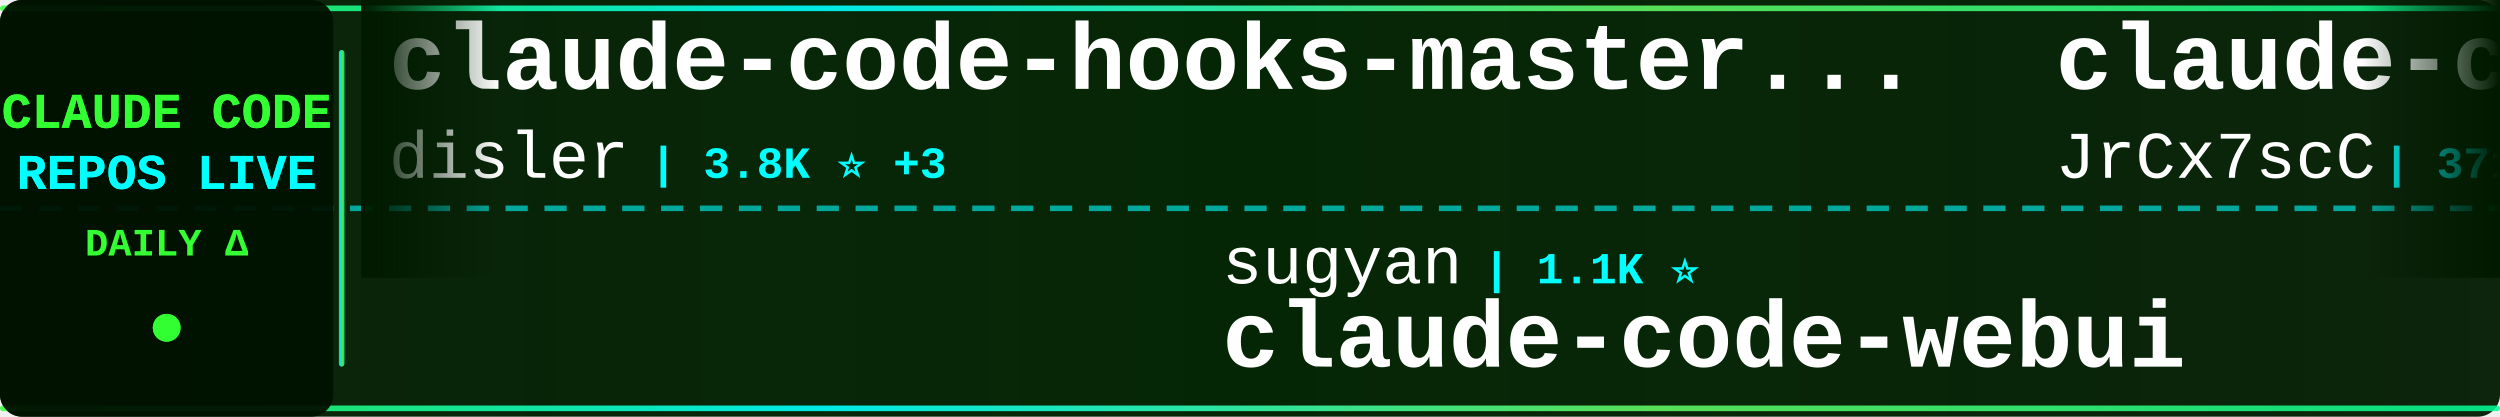
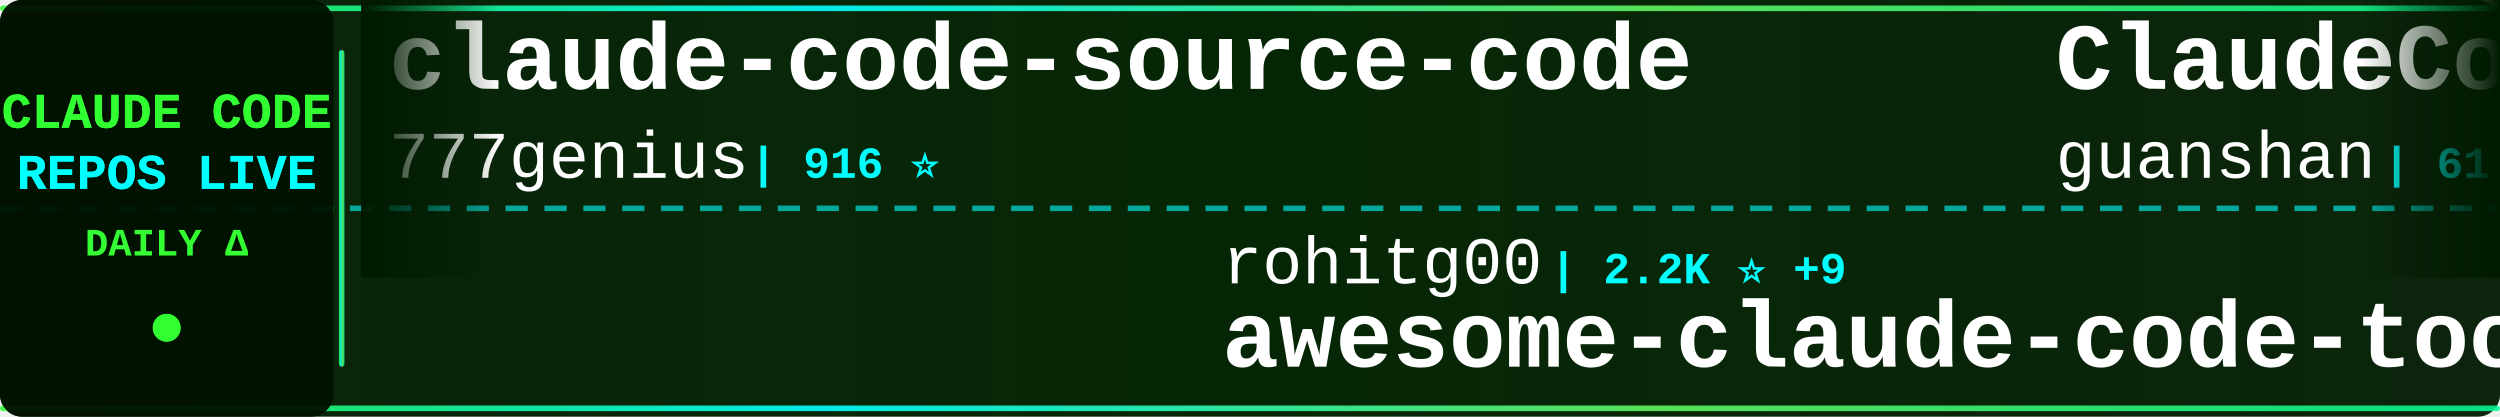
<svg xmlns="http://www.w3.org/2000/svg" width="900" height="150">
  <defs>
    <linearGradient id="tickerBg" x1="0%" y1="0%" x2="100%" y2="0%">
      <stop offset="0%" style="stop-color:#001a00;stop-opacity:0.95" />
      <stop offset="50%" style="stop-color:#002200;stop-opacity:0.98" />
      <stop offset="100%" style="stop-color:#001a00;stop-opacity:0.95" />
    </linearGradient>
    <linearGradient id="borderGrad" x1="0%" y1="0%" x2="100%" y2="0%">
      <stop offset="0%" style="stop-color:#33ff33;stop-opacity:0.85">
        <animate attributeName="stop-opacity" values="0.85;1;0.85" dur="2s" repeatCount="indefinite" />
      </stop>
      <stop offset="33%" style="stop-color:#00ffff;stop-opacity:0.9">
        <animate attributeName="stop-opacity" values="0.9;1;0.9" dur="2.2s" repeatCount="indefinite" />
      </stop>
      <stop offset="66%" style="stop-color:#66ff66;stop-opacity:0.85">
        <animate attributeName="stop-opacity" values="0.85;1;0.85" dur="1.8s" repeatCount="indefinite" />
      </stop>
      <stop offset="100%" style="stop-color:#00ff99;stop-opacity:0.85">
        <animate attributeName="stop-opacity" values="0.85;1;0.85" dur="2s" repeatCount="indefinite" />
      </stop>
    </linearGradient>
    <filter id="textGlow">
      <feGaussianBlur stdDeviation="0.1" result="coloredBlur" />
      <feMerge>
        <feMergeNode in="coloredBlur" />
        <feMergeNode in="SourceGraphic" />
      </feMerge>
    </filter>
    <filter id="metricGlow">
      <feGaussianBlur stdDeviation="0.2" result="coloredBlur" />
      <feMerge>
        <feMergeNode in="coloredBlur" />
        <feMergeNode in="SourceGraphic" />
      </feMerge>
    </filter>
    <linearGradient id="leftFade" x1="0%" y1="0%" x2="100%" y2="0%">
      <stop offset="0%" style="stop-color:#001a00;stop-opacity:1" />
      <stop offset="100%" style="stop-color:#001a00;stop-opacity:0" />
    </linearGradient>
    <linearGradient id="rightFade" x1="0%" y1="0%" x2="100%" y2="0%">
      <stop offset="0%" style="stop-color:#001a00;stop-opacity:0" />
      <stop offset="100%" style="stop-color:#001a00;stop-opacity:1" />
    </linearGradient>
  </defs>
  <rect width="900" height="150" fill="url(#tickerBg)" rx="8" />
  <rect x="0" y="2" width="900" height="2" fill="url(#borderGrad)" rx="1" />
  <rect x="0" y="146" width="900" height="2" fill="url(#borderGrad)" rx="1" />
  <line x1="0" y1="75" x2="900" y2="75" stroke="#00ffff" stroke-width="2" stroke-dasharray="8 6" opacity="0.6" />
  <rect x="0" y="0" width="120" height="150" fill="#001100" opacity="0.95" rx="8" />
  <text x="60" y="46" font-family="'Courier New', monospace" font-size="18" font-weight="bold" fill="#33ff33" text-anchor="middle" filter="url(#textGlow)">
    CLAUDE CODE
  </text>
  <text x="60" y="68" font-family="'Courier New', monospace" font-size="18" font-weight="bold" fill="#00ffff" text-anchor="middle" filter="url(#textGlow)">
    REPOS LIVE
  </text>
  <text x="60" y="92" font-family="'Courier New', monospace" font-size="14" font-weight="bold" fill="#33ff33" text-anchor="middle">
    DAILY Δ
  </text>
  <circle cx="60" cy="118" r="5" fill="#33ff33" filter="url(#metricGlow)">
    <animate attributeName="r" values="4;6;4" dur="1.5s" repeatCount="indefinite" />
    <animate attributeName="opacity" values="0.6;1;0.6" dur="1.5s" repeatCount="indefinite" />
  </circle>
  <rect x="122" y="18" width="2" height="114" fill="url(#borderGrad)" rx="1" />
  <clipPath id="tickerClip">
    <rect x="130" y="0" width="770" height="150" />
  </clipPath>
  <g clip-path="url(#tickerClip)">
    <g id="tickerItems">
      <animateTransform attributeName="transform" attributeType="XML" type="translate" from="0 0" to="-3000 0" dur="54s" repeatCount="indefinite" />
      <g transform="translate(0, 0)">
-         <text x="140" y="32" font-family="'Courier New', monospace" font-size="34" font-weight="bold" fill="#ffffff">claude-code-hooks-master...</text>
-         <text x="140" y="64" font-family="'Courier New', monospace" font-size="24" font-weight="normal" fill="#ffffff" opacity="1.0">disler</text>
-         <text x="234" y="64" font-family="'Courier New', monospace" font-size="16" font-weight="bold" fill="#00ffff"> | 3.8K ⭐ +3</text>
+         <text x="140" y="32" font-family="'Courier New', monospace" font-size="34" font-weight="bold" fill="#ffffff">claude-code-source-code</text>
+         <text x="140" y="64" font-family="'Courier New', monospace" font-size="24" font-weight="normal" fill="#ffffff" opacity="1.0">777genius</text>
+         <text x="270" y="64" font-family="'Courier New', monospace" font-size="16" font-weight="bold" fill="#00ffff"> | 916 ⭐</text>
      </g>
      <g transform="translate(300, 0)">
-         <text x="140" y="102" font-family="'Courier New', monospace" font-size="24" font-weight="normal" fill="#ffffff" opacity="1.0">sugyan</text>
-         <text x="234" y="102" font-family="'Courier New', monospace" font-size="16" font-weight="bold" fill="#00ffff"> | 1.1K ⭐</text>
-         <text x="140" y="132" font-family="'Courier New', monospace" font-size="34" font-weight="bold" fill="#ffffff">claude-code-webui</text>
+         <text x="140" y="102" font-family="'Courier New', monospace" font-size="24" font-weight="normal" fill="#ffffff" opacity="1.0">rohitg00</text>
+         <text x="258" y="102" font-family="'Courier New', monospace" font-size="16" font-weight="bold" fill="#00ffff"> | 2.2K ⭐ +9</text>
+         <text x="140" y="132" font-family="'Courier New', monospace" font-size="34" font-weight="bold" fill="#ffffff">awesome-claude-code-tool...</text>
      </g>
      <g transform="translate(600, 0)">
-         <text x="140" y="32" font-family="'Courier New', monospace" font-size="34" font-weight="bold" fill="#ffffff">claude-code-source</text>
-         <text x="140" y="64" font-family="'Courier New', monospace" font-size="24" font-weight="normal" fill="#ffffff" opacity="1.0">JrCx7scC</text>
-         <text x="258" y="64" font-family="'Courier New', monospace" font-size="16" font-weight="bold" fill="#00ffff"> | 371 ⭐</text>
+         <text x="140" y="32" font-family="'Courier New', monospace" font-size="34" font-weight="bold" fill="#ffffff">ClaudeCode</text>
+         <text x="140" y="64" font-family="'Courier New', monospace" font-size="24" font-weight="normal" fill="#ffffff" opacity="1.0">guanshan</text>
+         <text x="258" y="64" font-family="'Courier New', monospace" font-size="16" font-weight="bold" fill="#00ffff"> | 61 ⭐</text>
      </g>
      <g transform="translate(900, 0)">
-         <text x="140" y="102" font-family="'Courier New', monospace" font-size="24" font-weight="normal" fill="#ffffff" opacity="1.0">disler</text>
-         <text x="234" y="102" font-family="'Courier New', monospace" font-size="16" font-weight="bold" fill="#00ffff"> | 1.4K ⭐ +5</text>
-         <text x="140" y="132" font-family="'Courier New', monospace" font-size="34" font-weight="bold" fill="#ffffff">pi-vs-claude-code</text>
+         <text x="140" y="102" font-family="'Courier New', monospace" font-size="24" font-weight="normal" fill="#ffffff" opacity="1.0">Maciek-roboblog</text>
+         <text x="342" y="102" font-family="'Courier New', monospace" font-size="16" font-weight="bold" fill="#00ffff"> | 8.3K ⭐ +11</text>
+         <text x="140" y="132" font-family="'Courier New', monospace" font-size="34" font-weight="bold" fill="#ffffff">Claude-Code-Usage-Monito...</text>
      </g>
      <g transform="translate(1200, 0)">
-         <text x="140" y="32" font-family="'Courier New', monospace" font-size="34" font-weight="bold" fill="#ffffff">claude-code-router</text>
-         <text x="140" y="64" font-family="'Courier New', monospace" font-size="24" font-weight="normal" fill="#ffffff" opacity="1.0">musistudio</text>
-         <text x="282" y="64" font-family="'Courier New', monospace" font-size="16" font-weight="bold" fill="#00ffff"> | 35.4K ⭐ +30</text>
+         <text x="140" y="32" font-family="'Courier New', monospace" font-size="34" font-weight="bold" fill="#ffffff">Claude-Code-Game-Studios</text>
+         <text x="140" y="64" font-family="'Courier New', monospace" font-size="24" font-weight="normal" fill="#ffffff" opacity="1.0">Donchitos</text>
+         <text x="270" y="64" font-family="'Courier New', monospace" font-size="16" font-weight="bold" fill="#00ffff"> | 22.4K ⭐ +33</text>
      </g>
      <g transform="translate(1500, 0)">
-         <text x="140" y="102" font-family="'Courier New', monospace" font-size="24" font-weight="normal" fill="#ffffff" opacity="1.0">VoltAgent</text>
-         <text x="270" y="102" font-family="'Courier New', monospace" font-size="16" font-weight="bold" fill="#00ffff"> | 22.5K ⭐ +45</text>
-         <text x="140" y="132" font-family="'Courier New', monospace" font-size="34" font-weight="bold" fill="#ffffff">awesome-claude-code-suba...</text>
+         <text x="140" y="102" font-family="'Courier New', monospace" font-size="24" font-weight="normal" fill="#ffffff" opacity="1.0">davila7</text>
+         <text x="246" y="102" font-family="'Courier New', monospace" font-size="16" font-weight="bold" fill="#00ffff"> | 28.3K ⭐ +15</text>
+         <text x="140" y="132" font-family="'Courier New', monospace" font-size="34" font-weight="bold" fill="#ffffff">claude-code-templates</text>
      </g>
      <g transform="translate(1800, 0)">
-         <text x="140" y="32" font-family="'Courier New', monospace" font-size="34" font-weight="bold" fill="#ffffff">claude-code-prompts</text>
-         <text x="140" y="64" font-family="'Courier New', monospace" font-size="24" font-weight="normal" fill="#ffffff" opacity="1.0">repowise-dev</text>
-         <text x="306" y="64" font-family="'Courier New', monospace" font-size="16" font-weight="bold" fill="#00ffff"> | 1.1K ⭐</text>
+         <text x="140" y="32" font-family="'Courier New', monospace" font-size="34" font-weight="bold" fill="#ffffff">edmunds-claude-code</text>
+         <text x="140" y="64" font-family="'Courier New', monospace" font-size="24" font-weight="normal" fill="#ffffff" opacity="1.0">edmund-io</text>
+         <text x="270" y="64" font-family="'Courier New', monospace" font-size="16" font-weight="bold" fill="#00ffff"> | 1.5K ⭐</text>
      </g>
      <g transform="translate(2100, 0)">
-         <text x="140" y="102" font-family="'Courier New', monospace" font-size="24" font-weight="normal" fill="#ffffff" opacity="1.0">OrcaWhisper</text>
-         <text x="294" y="102" font-family="'Courier New', monospace" font-size="16" font-weight="bold" fill="#00ffff"> | 80 ⭐ +1</text>
+         <text x="140" y="102" font-family="'Courier New', monospace" font-size="24" font-weight="normal" fill="#ffffff" opacity="1.0">KPR111</text>
+         <text x="234" y="102" font-family="'Courier New', monospace" font-size="16" font-weight="bold" fill="#00ffff"> | 18 ⭐</text>
        <text x="140" y="132" font-family="'Courier New', monospace" font-size="34" font-weight="bold" fill="#ffffff">Claude-Code</text>
      </g>
      <g transform="translate(2400, 0)">
-         <text x="140" y="32" font-family="'Courier New', monospace" font-size="34" font-weight="bold" fill="#ffffff">claude-code-action</text>
-         <text x="140" y="64" font-family="'Courier New', monospace" font-size="24" font-weight="normal" fill="#ffffff" opacity="1.0">anthropics</text>
-         <text x="282" y="64" font-family="'Courier New', monospace" font-size="16" font-weight="bold" fill="#00ffff"> | 8.2K ⭐ +11</text>
+         <text x="140" y="32" font-family="'Courier New', monospace" font-size="34" font-weight="bold" fill="#ffffff">learn-claude-code</text>
+         <text x="140" y="64" font-family="'Courier New', monospace" font-size="24" font-weight="normal" fill="#ffffff" opacity="1.0">shareAI-lab</text>
+         <text x="294" y="64" font-family="'Courier New', monospace" font-size="16" font-weight="bold" fill="#00ffff"> | 68.8K ⭐ +156</text>
      </g>
      <g transform="translate(2700, 0)">
-         <text x="140" y="102" font-family="'Courier New', monospace" font-size="24" font-weight="normal" fill="#ffffff" opacity="1.0">Yeachan-Heo</text>
-         <text x="294" y="102" font-family="'Courier New', monospace" font-size="16" font-weight="bold" fill="#00ffff"> | 37.1K ⭐ +44</text>
-         <text x="140" y="132" font-family="'Courier New', monospace" font-size="34" font-weight="bold" fill="#ffffff">oh-my-claudecode</text>
+         <text x="140" y="102" font-family="'Courier New', monospace" font-size="24" font-weight="normal" fill="#ffffff" opacity="1.0">ChrisWiles</text>
+         <text x="282" y="102" font-family="'Courier New', monospace" font-size="16" font-weight="bold" fill="#00ffff"> | 6.0K ⭐ +3</text>
+         <text x="140" y="132" font-family="'Courier New', monospace" font-size="34" font-weight="bold" fill="#ffffff">claude-code-showcase</text>
      </g>
      <g transform="translate(3000, 0)">
-         <text x="140" y="32" font-family="'Courier New', monospace" font-size="34" font-weight="bold" fill="#ffffff">claude-code-hooks-master...</text>
-         <text x="140" y="64" font-family="'Courier New', monospace" font-size="24" font-weight="normal" fill="#ffffff" opacity="1.0">disler</text>
-         <text x="234" y="64" font-family="'Courier New', monospace" font-size="16" font-weight="bold" fill="#00ffff"> | 3.8K ⭐ +3</text>
+         <text x="140" y="32" font-family="'Courier New', monospace" font-size="34" font-weight="bold" fill="#ffffff">claude-code-source-code</text>
+         <text x="140" y="64" font-family="'Courier New', monospace" font-size="24" font-weight="normal" fill="#ffffff" opacity="1.0">777genius</text>
+         <text x="270" y="64" font-family="'Courier New', monospace" font-size="16" font-weight="bold" fill="#00ffff"> | 916 ⭐</text>
      </g>
      <g transform="translate(3300, 0)">
-         <text x="140" y="102" font-family="'Courier New', monospace" font-size="24" font-weight="normal" fill="#ffffff" opacity="1.0">sugyan</text>
-         <text x="234" y="102" font-family="'Courier New', monospace" font-size="16" font-weight="bold" fill="#00ffff"> | 1.1K ⭐</text>
-         <text x="140" y="132" font-family="'Courier New', monospace" font-size="34" font-weight="bold" fill="#ffffff">claude-code-webui</text>
+         <text x="140" y="102" font-family="'Courier New', monospace" font-size="24" font-weight="normal" fill="#ffffff" opacity="1.0">rohitg00</text>
+         <text x="258" y="102" font-family="'Courier New', monospace" font-size="16" font-weight="bold" fill="#00ffff"> | 2.2K ⭐ +9</text>
+         <text x="140" y="132" font-family="'Courier New', monospace" font-size="34" font-weight="bold" fill="#ffffff">awesome-claude-code-tool...</text>
      </g>
      <g transform="translate(3600, 0)">
-         <text x="140" y="32" font-family="'Courier New', monospace" font-size="34" font-weight="bold" fill="#ffffff">claude-code-source</text>
-         <text x="140" y="64" font-family="'Courier New', monospace" font-size="24" font-weight="normal" fill="#ffffff" opacity="1.0">JrCx7scC</text>
-         <text x="258" y="64" font-family="'Courier New', monospace" font-size="16" font-weight="bold" fill="#00ffff"> | 371 ⭐</text>
+         <text x="140" y="32" font-family="'Courier New', monospace" font-size="34" font-weight="bold" fill="#ffffff">ClaudeCode</text>
+         <text x="140" y="64" font-family="'Courier New', monospace" font-size="24" font-weight="normal" fill="#ffffff" opacity="1.0">guanshan</text>
+         <text x="258" y="64" font-family="'Courier New', monospace" font-size="16" font-weight="bold" fill="#00ffff"> | 61 ⭐</text>
      </g>
      <g transform="translate(3900, 0)">
-         <text x="140" y="102" font-family="'Courier New', monospace" font-size="24" font-weight="normal" fill="#ffffff" opacity="1.0">disler</text>
-         <text x="234" y="102" font-family="'Courier New', monospace" font-size="16" font-weight="bold" fill="#00ffff"> | 1.4K ⭐ +5</text>
-         <text x="140" y="132" font-family="'Courier New', monospace" font-size="34" font-weight="bold" fill="#ffffff">pi-vs-claude-code</text>
+         <text x="140" y="102" font-family="'Courier New', monospace" font-size="24" font-weight="normal" fill="#ffffff" opacity="1.0">Maciek-roboblog</text>
+         <text x="342" y="102" font-family="'Courier New', monospace" font-size="16" font-weight="bold" fill="#00ffff"> | 8.3K ⭐ +11</text>
+         <text x="140" y="132" font-family="'Courier New', monospace" font-size="34" font-weight="bold" fill="#ffffff">Claude-Code-Usage-Monito...</text>
      </g>
    </g>
  </g>
  <rect x="130" y="0" width="50" height="100" fill="url(#leftFade)" />
  <rect x="850" y="0" width="50" height="100" fill="url(#rightFade)" />
</svg>
